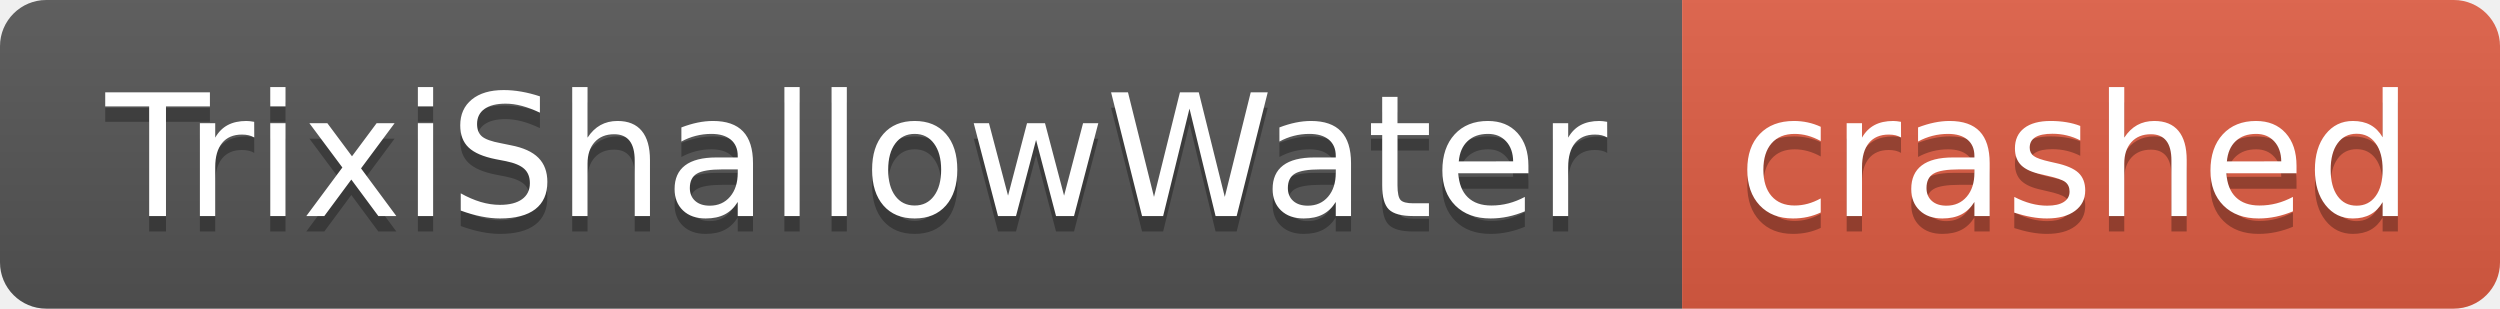
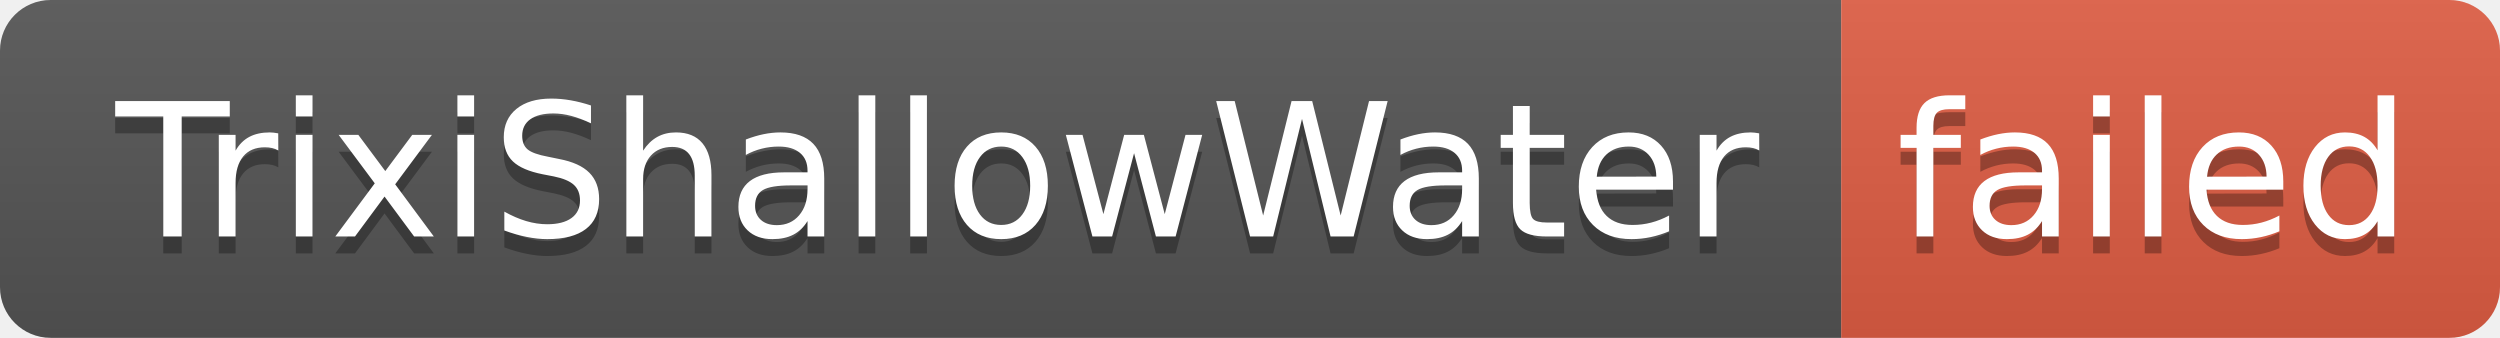
- <svg xmlns="http://www.w3.org/2000/svg" width="162" height="20" role="img" aria-label="TrixiShallowWater: crashed">
+ <svg xmlns="http://www.w3.org/2000/svg" width="148" height="20" role="img" aria-label="TrixiShallowWater: failed">
  <linearGradient id="s" x2="0" y2="100%">
    <stop offset="0" stop-color="#bbb" stop-opacity=".1" />
    <stop offset="1" stop-opacity=".1" />
  </linearGradient>
  <clipPath id="r">
-     <rect width="162" height="20" rx="3" fill="#fff" />
+     <rect width="148" height="20" rx="3" fill="#fff" />
  </clipPath>
  <g clip-path="url(#r)">
    <rect width="109" height="20" fill="#555" />
-     <rect x="109" width="53" height="20" fill="#e05d44" />
-     <rect width="162" height="20" fill="url(#s)" />
+     <rect x="109" width="39" height="20" fill="#e05d44" />
+     <rect width="148" height="20" fill="url(#s)" />
  </g>
  <g fill="#fff" text-anchor="middle" font-family="Verdana,Geneva,DejaVu Sans,sans-serif" text-rendering="geometricPrecision" font-size="110">
    <text aria-hidden="true" x="555" y="150" fill="#010101" fill-opacity=".3" transform="scale(.1)" textLength="990">TrixiShallowWater</text>
    <text x="555" y="140" transform="scale(.1)" fill="#fff" textLength="990">TrixiShallowWater</text>
-     <text aria-hidden="true" x="1345" y="150" fill="#010101" fill-opacity=".3" transform="scale(.1)" textLength="430">crashed</text>
-     <text x="1345" y="140" transform="scale(.1)" fill="#fff" textLength="430">crashed</text>
+     <text aria-hidden="true" x="1275" y="150" fill="#010101" fill-opacity=".3" transform="scale(.1)" textLength="290">failed</text>
+     <text x="1275" y="140" transform="scale(.1)" fill="#fff" textLength="290">failed</text>
  </g>
</svg>
